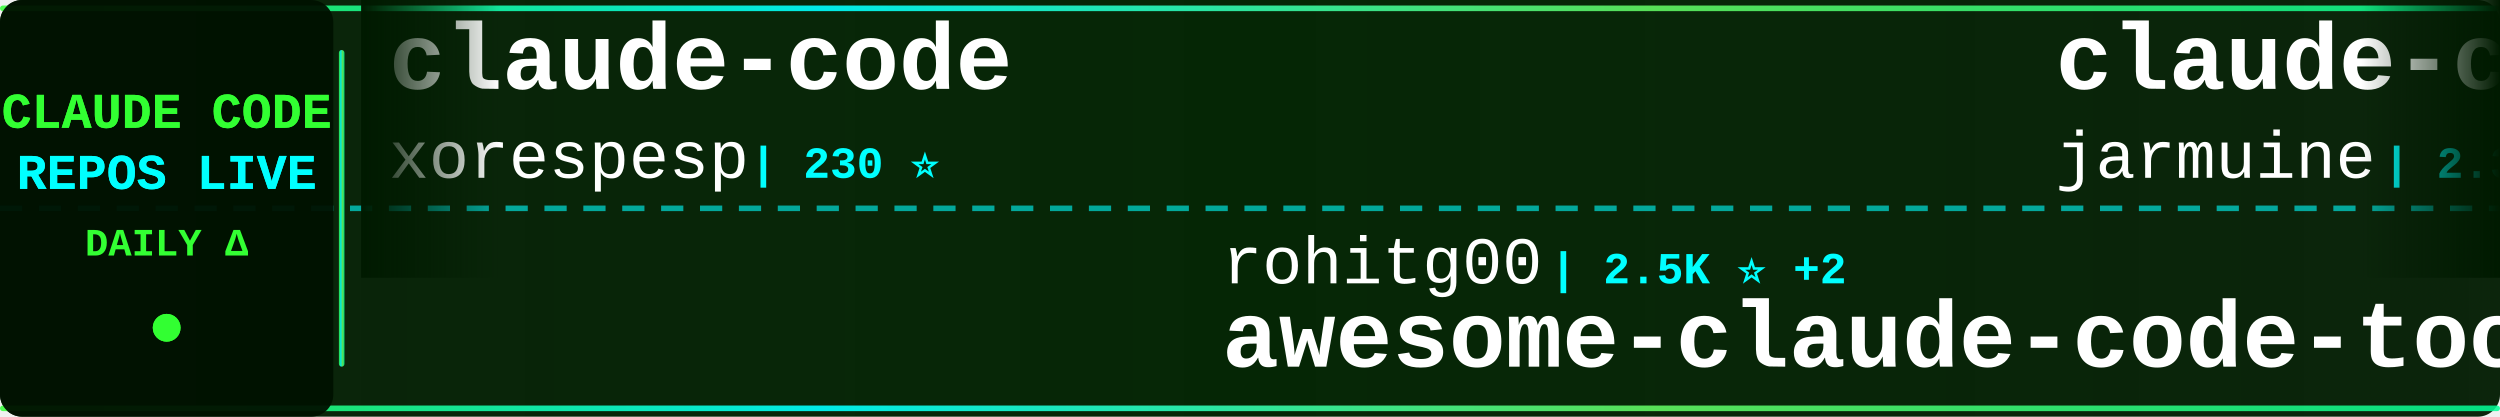
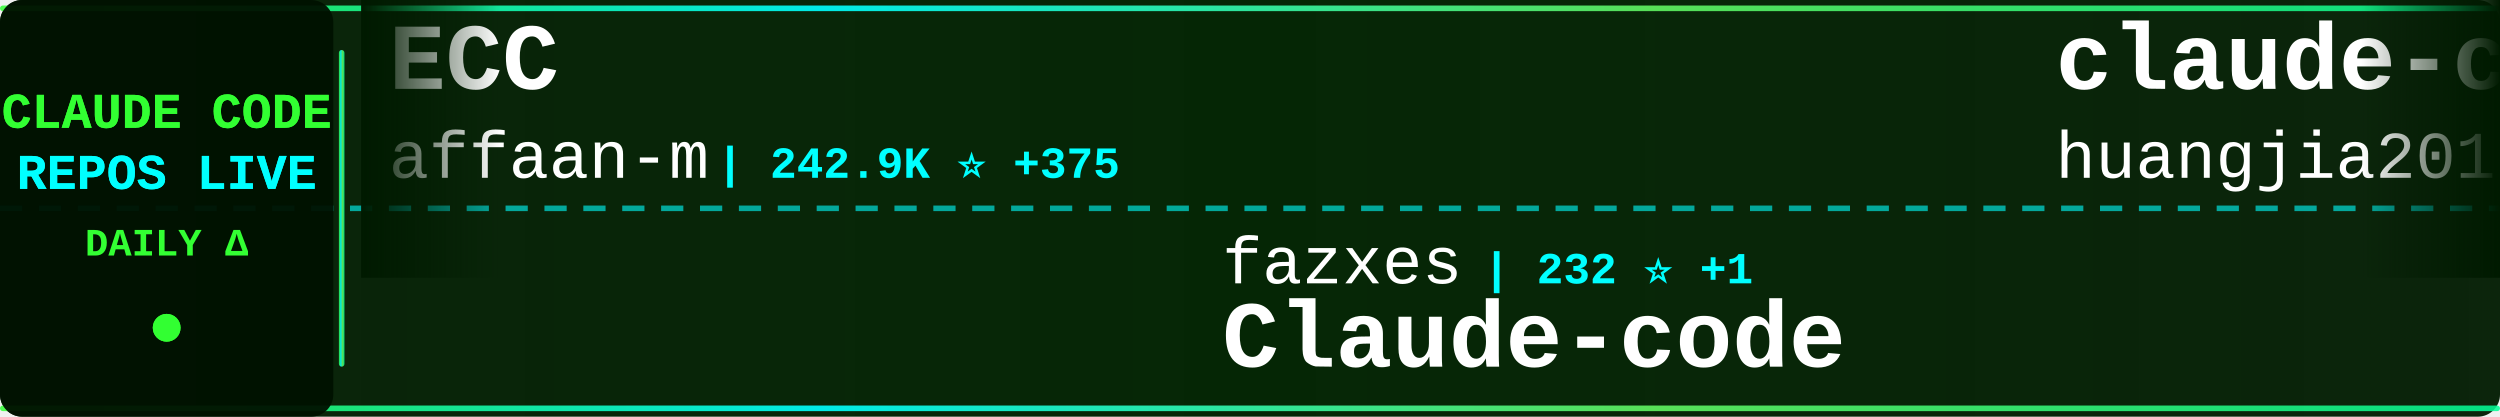
<svg xmlns="http://www.w3.org/2000/svg" width="900" height="150">
  <defs>
    <linearGradient id="tickerBg" x1="0%" y1="0%" x2="100%" y2="0%">
      <stop offset="0%" style="stop-color:#001a00;stop-opacity:0.95" />
      <stop offset="50%" style="stop-color:#002200;stop-opacity:0.98" />
      <stop offset="100%" style="stop-color:#001a00;stop-opacity:0.95" />
    </linearGradient>
    <linearGradient id="borderGrad" x1="0%" y1="0%" x2="100%" y2="0%">
      <stop offset="0%" style="stop-color:#33ff33;stop-opacity:0.85">
        <animate attributeName="stop-opacity" values="0.85;1;0.85" dur="2s" repeatCount="indefinite" />
      </stop>
      <stop offset="33%" style="stop-color:#00ffff;stop-opacity:0.9">
        <animate attributeName="stop-opacity" values="0.9;1;0.9" dur="2.2s" repeatCount="indefinite" />
      </stop>
      <stop offset="66%" style="stop-color:#66ff66;stop-opacity:0.85">
        <animate attributeName="stop-opacity" values="0.85;1;0.85" dur="1.8s" repeatCount="indefinite" />
      </stop>
      <stop offset="100%" style="stop-color:#00ff99;stop-opacity:0.85">
        <animate attributeName="stop-opacity" values="0.85;1;0.85" dur="2s" repeatCount="indefinite" />
      </stop>
    </linearGradient>
    <filter id="textGlow">
      <feGaussianBlur stdDeviation="0.1" result="coloredBlur" />
      <feMerge>
        <feMergeNode in="coloredBlur" />
        <feMergeNode in="SourceGraphic" />
      </feMerge>
    </filter>
    <filter id="metricGlow">
      <feGaussianBlur stdDeviation="0.2" result="coloredBlur" />
      <feMerge>
        <feMergeNode in="coloredBlur" />
        <feMergeNode in="SourceGraphic" />
      </feMerge>
    </filter>
    <linearGradient id="leftFade" x1="0%" y1="0%" x2="100%" y2="0%">
      <stop offset="0%" style="stop-color:#001a00;stop-opacity:1" />
      <stop offset="100%" style="stop-color:#001a00;stop-opacity:0" />
    </linearGradient>
    <linearGradient id="rightFade" x1="0%" y1="0%" x2="100%" y2="0%">
      <stop offset="0%" style="stop-color:#001a00;stop-opacity:0" />
      <stop offset="100%" style="stop-color:#001a00;stop-opacity:1" />
    </linearGradient>
  </defs>
  <rect width="900" height="150" fill="url(#tickerBg)" rx="8" />
  <rect x="0" y="2" width="900" height="2" fill="url(#borderGrad)" rx="1" />
  <rect x="0" y="146" width="900" height="2" fill="url(#borderGrad)" rx="1" />
  <line x1="0" y1="75" x2="900" y2="75" stroke="#00ffff" stroke-width="2" stroke-dasharray="8 6" opacity="0.6" />
  <rect x="0" y="0" width="120" height="150" fill="#001100" opacity="0.95" rx="8" />
  <text x="60" y="46" font-family="'Courier New', monospace" font-size="18" font-weight="bold" fill="#33ff33" text-anchor="middle" filter="url(#textGlow)">
    CLAUDE CODE
  </text>
  <text x="60" y="68" font-family="'Courier New', monospace" font-size="18" font-weight="bold" fill="#00ffff" text-anchor="middle" filter="url(#textGlow)">
    REPOS LIVE
  </text>
  <text x="60" y="92" font-family="'Courier New', monospace" font-size="14" font-weight="bold" fill="#33ff33" text-anchor="middle">
    DAILY Δ
  </text>
  <circle cx="60" cy="118" r="5" fill="#33ff33" filter="url(#metricGlow)">
    <animate attributeName="r" values="4;6;4" dur="1.5s" repeatCount="indefinite" />
    <animate attributeName="opacity" values="0.6;1;0.6" dur="1.5s" repeatCount="indefinite" />
  </circle>
  <rect x="122" y="18" width="2" height="114" fill="url(#borderGrad)" rx="1" />
  <clipPath id="tickerClip">
    <rect x="130" y="0" width="770" height="150" />
  </clipPath>
  <g clip-path="url(#tickerClip)">
    <g id="tickerItems">
      <animateTransform attributeName="transform" attributeType="XML" type="translate" from="0 0" to="-3000 0" dur="54s" repeatCount="indefinite" />
      <g transform="translate(0, 0)">
-         <text x="140" y="32" font-family="'Courier New', monospace" font-size="34" font-weight="bold" fill="#ffffff">claude-code</text>
-         <text x="140" y="64" font-family="'Courier New', monospace" font-size="24" font-weight="normal" fill="#ffffff" opacity="1.0">xorespesp</text>
-         <text x="270" y="64" font-family="'Courier New', monospace" font-size="16" font-weight="bold" fill="#00ffff"> | 230 ⭐</text>
+         <text x="140" y="32" font-family="'Courier New', monospace" font-size="34" font-weight="bold" fill="#ffffff">ECC</text>
+         <text x="140" y="64" font-family="'Courier New', monospace" font-size="24" font-weight="normal" fill="#ffffff" opacity="1.0">affaan-m</text>
+         <text x="258" y="64" font-family="'Courier New', monospace" font-size="16" font-weight="bold" fill="#00ffff"> | 242.9K ⭐ +375</text>
      </g>
      <g transform="translate(300, 0)">
-         <text x="140" y="102" font-family="'Courier New', monospace" font-size="24" font-weight="normal" fill="#ffffff" opacity="1.0">rohitg00</text>
-         <text x="258" y="102" font-family="'Courier New', monospace" font-size="16" font-weight="bold" fill="#00ffff"> | 2.5K ⭐ +2</text>
-         <text x="140" y="132" font-family="'Courier New', monospace" font-size="34" font-weight="bold" fill="#ffffff">awesome-claude-code-tool...</text>
+         <text x="140" y="102" font-family="'Courier New', monospace" font-size="24" font-weight="normal" fill="#ffffff" opacity="1.0">fazxes</text>
+         <text x="234" y="102" font-family="'Courier New', monospace" font-size="16" font-weight="bold" fill="#00ffff"> | 232 ⭐ +1</text>
+         <text x="140" y="132" font-family="'Courier New', monospace" font-size="34" font-weight="bold" fill="#ffffff">Claude-code</text>
      </g>
      <g transform="translate(600, 0)">
-         <text x="140" y="32" font-family="'Courier New', monospace" font-size="34" font-weight="bold" fill="#ffffff">claude-code</text>
-         <text x="140" y="64" font-family="'Courier New', monospace" font-size="24" font-weight="normal" fill="#ffffff" opacity="1.0">jarmuine</text>
-         <text x="258" y="64" font-family="'Courier New', monospace" font-size="16" font-weight="bold" fill="#00ffff"> | 2.3K ⭐</text>
+         <text x="140" y="32" font-family="'Courier New', monospace" font-size="34" font-weight="bold" fill="#ffffff">claude-code-engineering</text>
+         <text x="140" y="64" font-family="'Courier New', monospace" font-size="24" font-weight="normal" fill="#ffffff" opacity="1.0">huangjia2019</text>
+         <text x="306" y="64" font-family="'Courier New', monospace" font-size="16" font-weight="bold" fill="#00ffff"> | 1.1K ⭐ +3</text>
      </g>
      <g transform="translate(900, 0)">
-         <text x="140" y="102" font-family="'Courier New', monospace" font-size="24" font-weight="normal" fill="#ffffff" opacity="1.0">lorryjovens-hub</text>
-         <text x="342" y="102" font-family="'Courier New', monospace" font-size="16" font-weight="bold" fill="#00ffff"> | 1.7K ⭐ -1</text>
-         <text x="140" y="132" font-family="'Courier New', monospace" font-size="34" font-weight="bold" fill="#ffffff">claude-code-rust</text>
+         <text x="140" y="102" font-family="'Courier New', monospace" font-size="24" font-weight="normal" fill="#ffffff" opacity="1.0">krusemediallc</text>
+         <text x="318" y="102" font-family="'Courier New', monospace" font-size="16" font-weight="bold" fill="#00ffff"> | 1.4K ⭐ +5</text>
+         <text x="140" y="132" font-family="'Courier New', monospace" font-size="34" font-weight="bold" fill="#ffffff">arcads-claude-code</text>
      </g>
      <g transform="translate(1200, 0)">
-         <text x="140" y="32" font-family="'Courier New', monospace" font-size="34" font-weight="bold" fill="#ffffff">claude-code-showcase</text>
-         <text x="140" y="64" font-family="'Courier New', monospace" font-size="24" font-weight="normal" fill="#ffffff" opacity="1.0">ChrisWiles</text>
-         <text x="282" y="64" font-family="'Courier New', monospace" font-size="16" font-weight="bold" fill="#00ffff"> | 6.0K ⭐ +2</text>
+         <text x="140" y="32" font-family="'Courier New', monospace" font-size="34" font-weight="bold" fill="#ffffff">sc-claude-code-files</text>
+         <text x="140" y="64" font-family="'Courier New', monospace" font-size="24" font-weight="normal" fill="#ffffff" opacity="1.0">https-deeplearning-ai</text>
+         <text x="414" y="64" font-family="'Courier New', monospace" font-size="16" font-weight="bold" fill="#00ffff"> | 544 ⭐</text>
      </g>
      <g transform="translate(1500, 0)">
-         <text x="140" y="102" font-family="'Courier New', monospace" font-size="24" font-weight="normal" fill="#ffffff" opacity="1.0">VineeTagarwaL-code</text>
-         <text x="378" y="102" font-family="'Courier New', monospace" font-size="16" font-weight="bold" fill="#00ffff"> | 273 ⭐</text>
+         <text x="140" y="102" font-family="'Courier New', monospace" font-size="24" font-weight="normal" fill="#ffffff" opacity="1.0">alejandrobalderas</text>
+         <text x="366" y="102" font-family="'Courier New', monospace" font-size="16" font-weight="bold" fill="#00ffff"> | 2.8K ⭐ +7</text>
+         <text x="140" y="132" font-family="'Courier New', monospace" font-size="34" font-weight="bold" fill="#ffffff">claude-code-from-source</text>
+       </g>
+       <g transform="translate(1800, 0)">
+         <text x="140" y="32" font-family="'Courier New', monospace" font-size="34" font-weight="bold" fill="#ffffff">claude-code-hub</text>
+         <text x="140" y="64" font-family="'Courier New', monospace" font-size="24" font-weight="normal" fill="#ffffff" opacity="1.0">ding113</text>
+         <text x="246" y="64" font-family="'Courier New', monospace" font-size="16" font-weight="bold" fill="#00ffff"> | 3.3K ⭐ +1</text>
+       </g>
+       <g transform="translate(2100, 0)">
+         <text x="140" y="102" font-family="'Courier New', monospace" font-size="24" font-weight="normal" fill="#ffffff" opacity="1.0">anthropics</text>
+         <text x="282" y="102" font-family="'Courier New', monospace" font-size="16" font-weight="bold" fill="#00ffff"> | 142.9K ⭐ +122</text>
        <text x="140" y="132" font-family="'Courier New', monospace" font-size="34" font-weight="bold" fill="#ffffff">claude-code</text>
      </g>
-       <g transform="translate(1800, 0)">
-         <text x="140" y="32" font-family="'Courier New', monospace" font-size="34" font-weight="bold" fill="#ffffff">Claude-Code</text>
-         <text x="140" y="64" font-family="'Courier New', monospace" font-size="24" font-weight="normal" fill="#ffffff" opacity="1.0">OrcaWhisper</text>
-         <text x="294" y="64" font-family="'Courier New', monospace" font-size="16" font-weight="bold" fill="#00ffff"> | 91 ⭐ -1</text>
-       </g>
-       <g transform="translate(2100, 0)">
-         <text x="140" y="102" font-family="'Courier New', monospace" font-size="24" font-weight="normal" fill="#ffffff" opacity="1.0">musistudio</text>
-         <text x="282" y="102" font-family="'Courier New', monospace" font-size="16" font-weight="bold" fill="#00ffff"> | 36.8K ⭐ +11</text>
-         <text x="140" y="132" font-family="'Courier New', monospace" font-size="34" font-weight="bold" fill="#ffffff">claude-code-router</text>
-       </g>
      <g transform="translate(2400, 0)">
-         <text x="140" y="32" font-family="'Courier New', monospace" font-size="34" font-weight="bold" fill="#ffffff">claude-code</text>
-         <text x="140" y="64" font-family="'Courier New', monospace" font-size="24" font-weight="normal" fill="#ffffff" opacity="1.0">Onewon</text>
-         <text x="234" y="64" font-family="'Courier New', monospace" font-size="16" font-weight="bold" fill="#00ffff"> | 181 ⭐</text>
+         <text x="140" y="32" font-family="'Courier New', monospace" font-size="34" font-weight="bold" fill="#ffffff">claude-code-source-build</text>
+         <text x="140" y="64" font-family="'Courier New', monospace" font-size="24" font-weight="normal" fill="#ffffff" opacity="1.0">andrew-kramer-inno</text>
+         <text x="378" y="64" font-family="'Courier New', monospace" font-size="16" font-weight="bold" fill="#00ffff"> | 594 ⭐</text>
      </g>
      <g transform="translate(2700, 0)">
-         <text x="140" y="102" font-family="'Courier New', monospace" font-size="24" font-weight="normal" fill="#ffffff" opacity="1.0">Maciek-roboblog</text>
-         <text x="342" y="102" font-family="'Courier New', monospace" font-size="16" font-weight="bold" fill="#00ffff"> | 8.7K ⭐ +2</text>
-         <text x="140" y="132" font-family="'Courier New', monospace" font-size="34" font-weight="bold" fill="#ffffff">Claude-Code-Usage-Monito...</text>
+         <text x="140" y="102" font-family="'Courier New', monospace" font-size="24" font-weight="normal" fill="#ffffff" opacity="1.0">shanraisshan</text>
+         <text x="306" y="102" font-family="'Courier New', monospace" font-size="16" font-weight="bold" fill="#00ffff"> | 65.0K ⭐ +59</text>
+         <text x="140" y="132" font-family="'Courier New', monospace" font-size="34" font-weight="bold" fill="#ffffff">claude-code-best-practic...</text>
      </g>
      <g transform="translate(3000, 0)">
-         <text x="140" y="32" font-family="'Courier New', monospace" font-size="34" font-weight="bold" fill="#ffffff">claude-code</text>
-         <text x="140" y="64" font-family="'Courier New', monospace" font-size="24" font-weight="normal" fill="#ffffff" opacity="1.0">xorespesp</text>
-         <text x="270" y="64" font-family="'Courier New', monospace" font-size="16" font-weight="bold" fill="#00ffff"> | 230 ⭐</text>
+         <text x="140" y="32" font-family="'Courier New', monospace" font-size="34" font-weight="bold" fill="#ffffff">ECC</text>
+         <text x="140" y="64" font-family="'Courier New', monospace" font-size="24" font-weight="normal" fill="#ffffff" opacity="1.0">affaan-m</text>
+         <text x="258" y="64" font-family="'Courier New', monospace" font-size="16" font-weight="bold" fill="#00ffff"> | 242.9K ⭐ +375</text>
      </g>
      <g transform="translate(3300, 0)">
-         <text x="140" y="102" font-family="'Courier New', monospace" font-size="24" font-weight="normal" fill="#ffffff" opacity="1.0">rohitg00</text>
-         <text x="258" y="102" font-family="'Courier New', monospace" font-size="16" font-weight="bold" fill="#00ffff"> | 2.5K ⭐ +2</text>
-         <text x="140" y="132" font-family="'Courier New', monospace" font-size="34" font-weight="bold" fill="#ffffff">awesome-claude-code-tool...</text>
+         <text x="140" y="102" font-family="'Courier New', monospace" font-size="24" font-weight="normal" fill="#ffffff" opacity="1.0">fazxes</text>
+         <text x="234" y="102" font-family="'Courier New', monospace" font-size="16" font-weight="bold" fill="#00ffff"> | 232 ⭐ +1</text>
+         <text x="140" y="132" font-family="'Courier New', monospace" font-size="34" font-weight="bold" fill="#ffffff">Claude-code</text>
      </g>
      <g transform="translate(3600, 0)">
-         <text x="140" y="32" font-family="'Courier New', monospace" font-size="34" font-weight="bold" fill="#ffffff">claude-code</text>
-         <text x="140" y="64" font-family="'Courier New', monospace" font-size="24" font-weight="normal" fill="#ffffff" opacity="1.0">jarmuine</text>
-         <text x="258" y="64" font-family="'Courier New', monospace" font-size="16" font-weight="bold" fill="#00ffff"> | 2.3K ⭐</text>
+         <text x="140" y="32" font-family="'Courier New', monospace" font-size="34" font-weight="bold" fill="#ffffff">claude-code-engineering</text>
+         <text x="140" y="64" font-family="'Courier New', monospace" font-size="24" font-weight="normal" fill="#ffffff" opacity="1.0">huangjia2019</text>
+         <text x="306" y="64" font-family="'Courier New', monospace" font-size="16" font-weight="bold" fill="#00ffff"> | 1.1K ⭐ +3</text>
      </g>
      <g transform="translate(3900, 0)">
-         <text x="140" y="102" font-family="'Courier New', monospace" font-size="24" font-weight="normal" fill="#ffffff" opacity="1.0">lorryjovens-hub</text>
-         <text x="342" y="102" font-family="'Courier New', monospace" font-size="16" font-weight="bold" fill="#00ffff"> | 1.7K ⭐ -1</text>
-         <text x="140" y="132" font-family="'Courier New', monospace" font-size="34" font-weight="bold" fill="#ffffff">claude-code-rust</text>
+         <text x="140" y="102" font-family="'Courier New', monospace" font-size="24" font-weight="normal" fill="#ffffff" opacity="1.0">krusemediallc</text>
+         <text x="318" y="102" font-family="'Courier New', monospace" font-size="16" font-weight="bold" fill="#00ffff"> | 1.4K ⭐ +5</text>
+         <text x="140" y="132" font-family="'Courier New', monospace" font-size="34" font-weight="bold" fill="#ffffff">arcads-claude-code</text>
      </g>
    </g>
  </g>
  <rect x="130" y="0" width="50" height="100" fill="url(#leftFade)" />
  <rect x="850" y="0" width="50" height="100" fill="url(#rightFade)" />
</svg>
